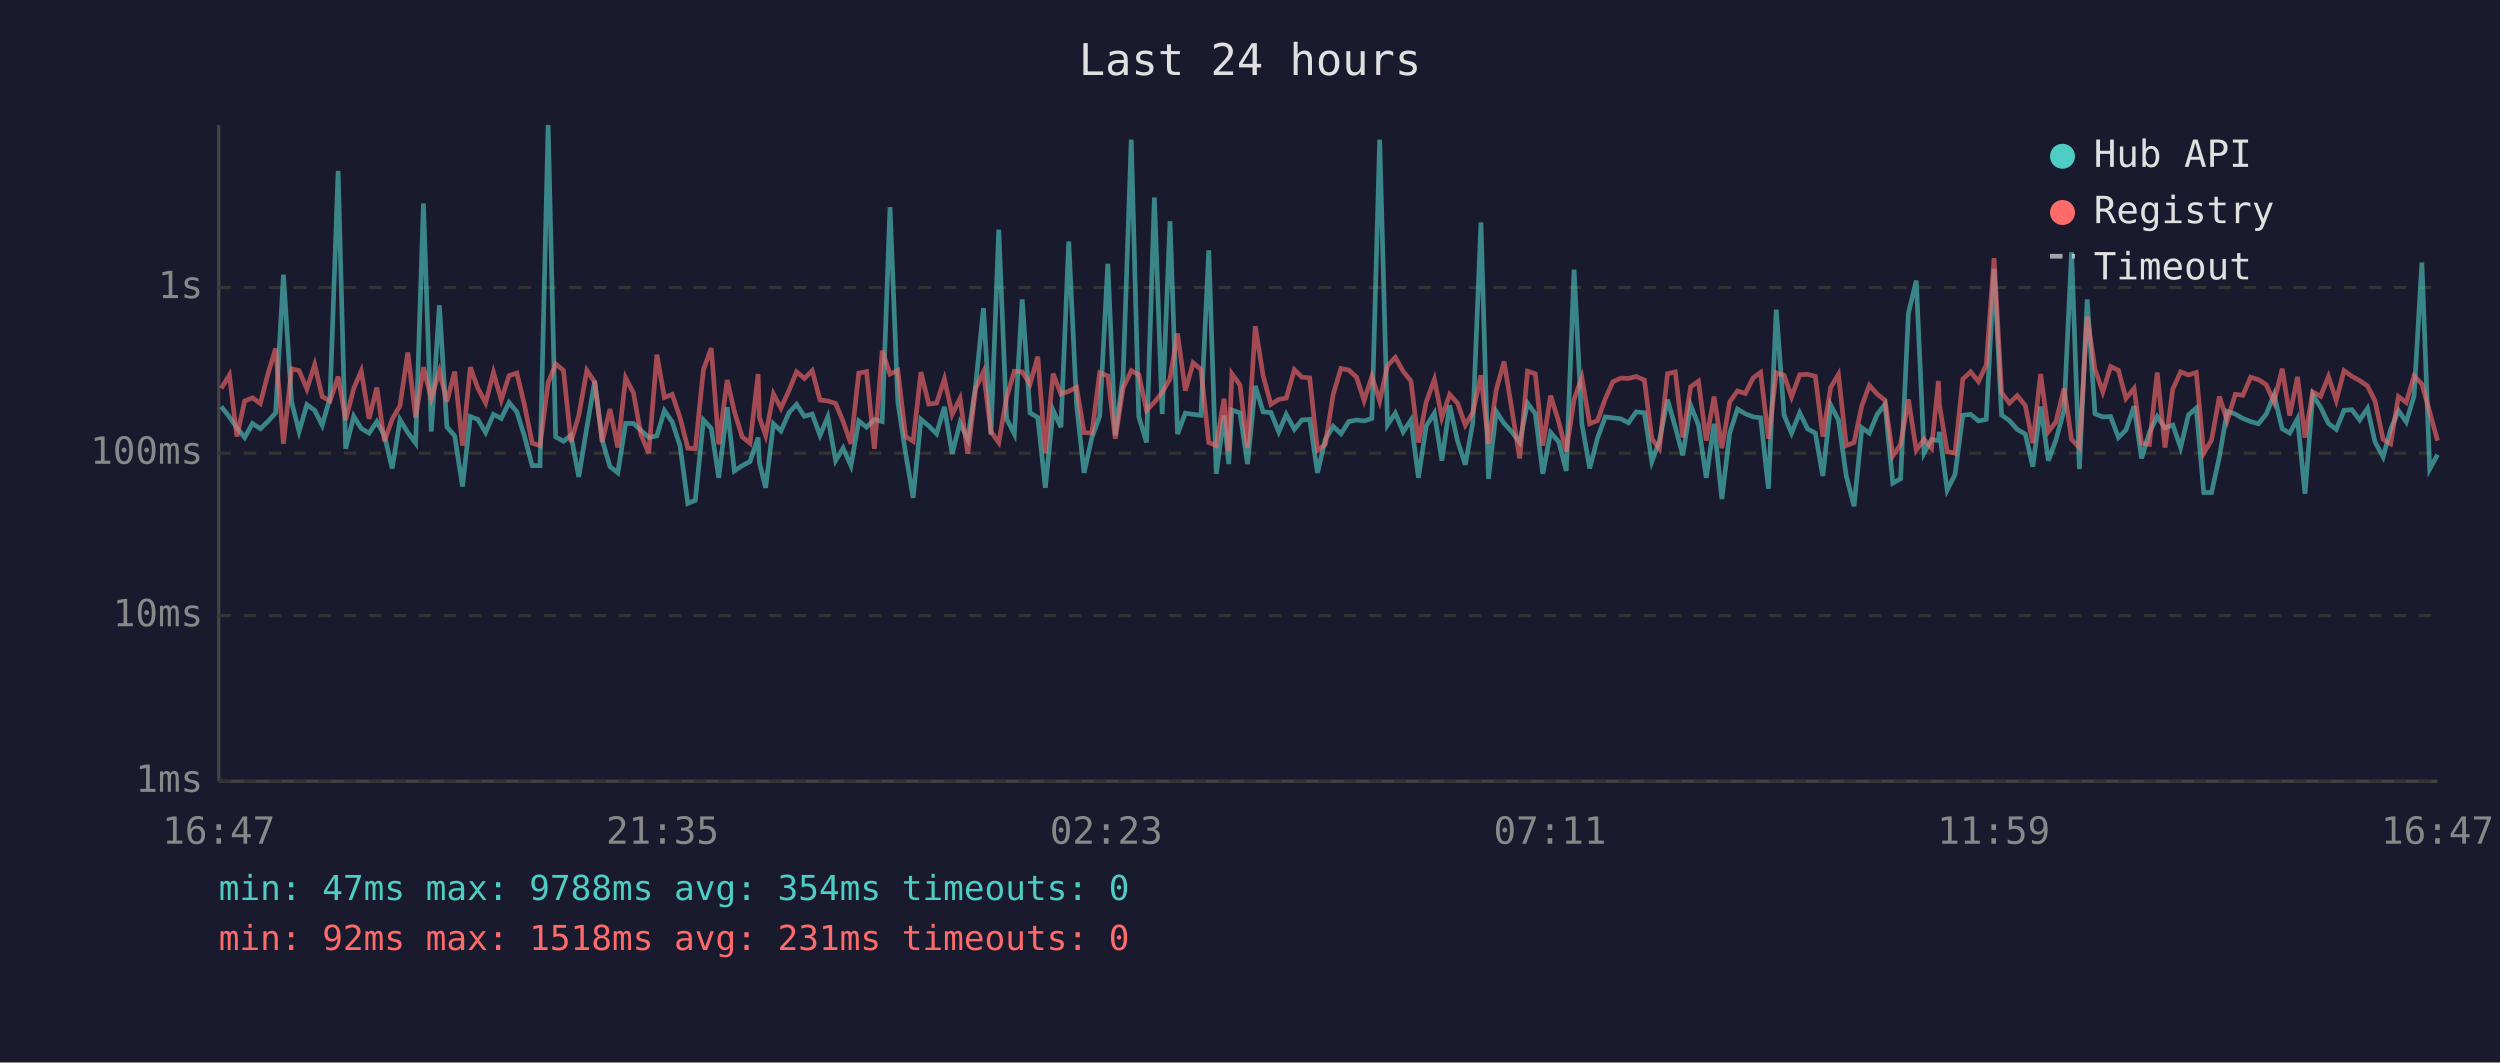
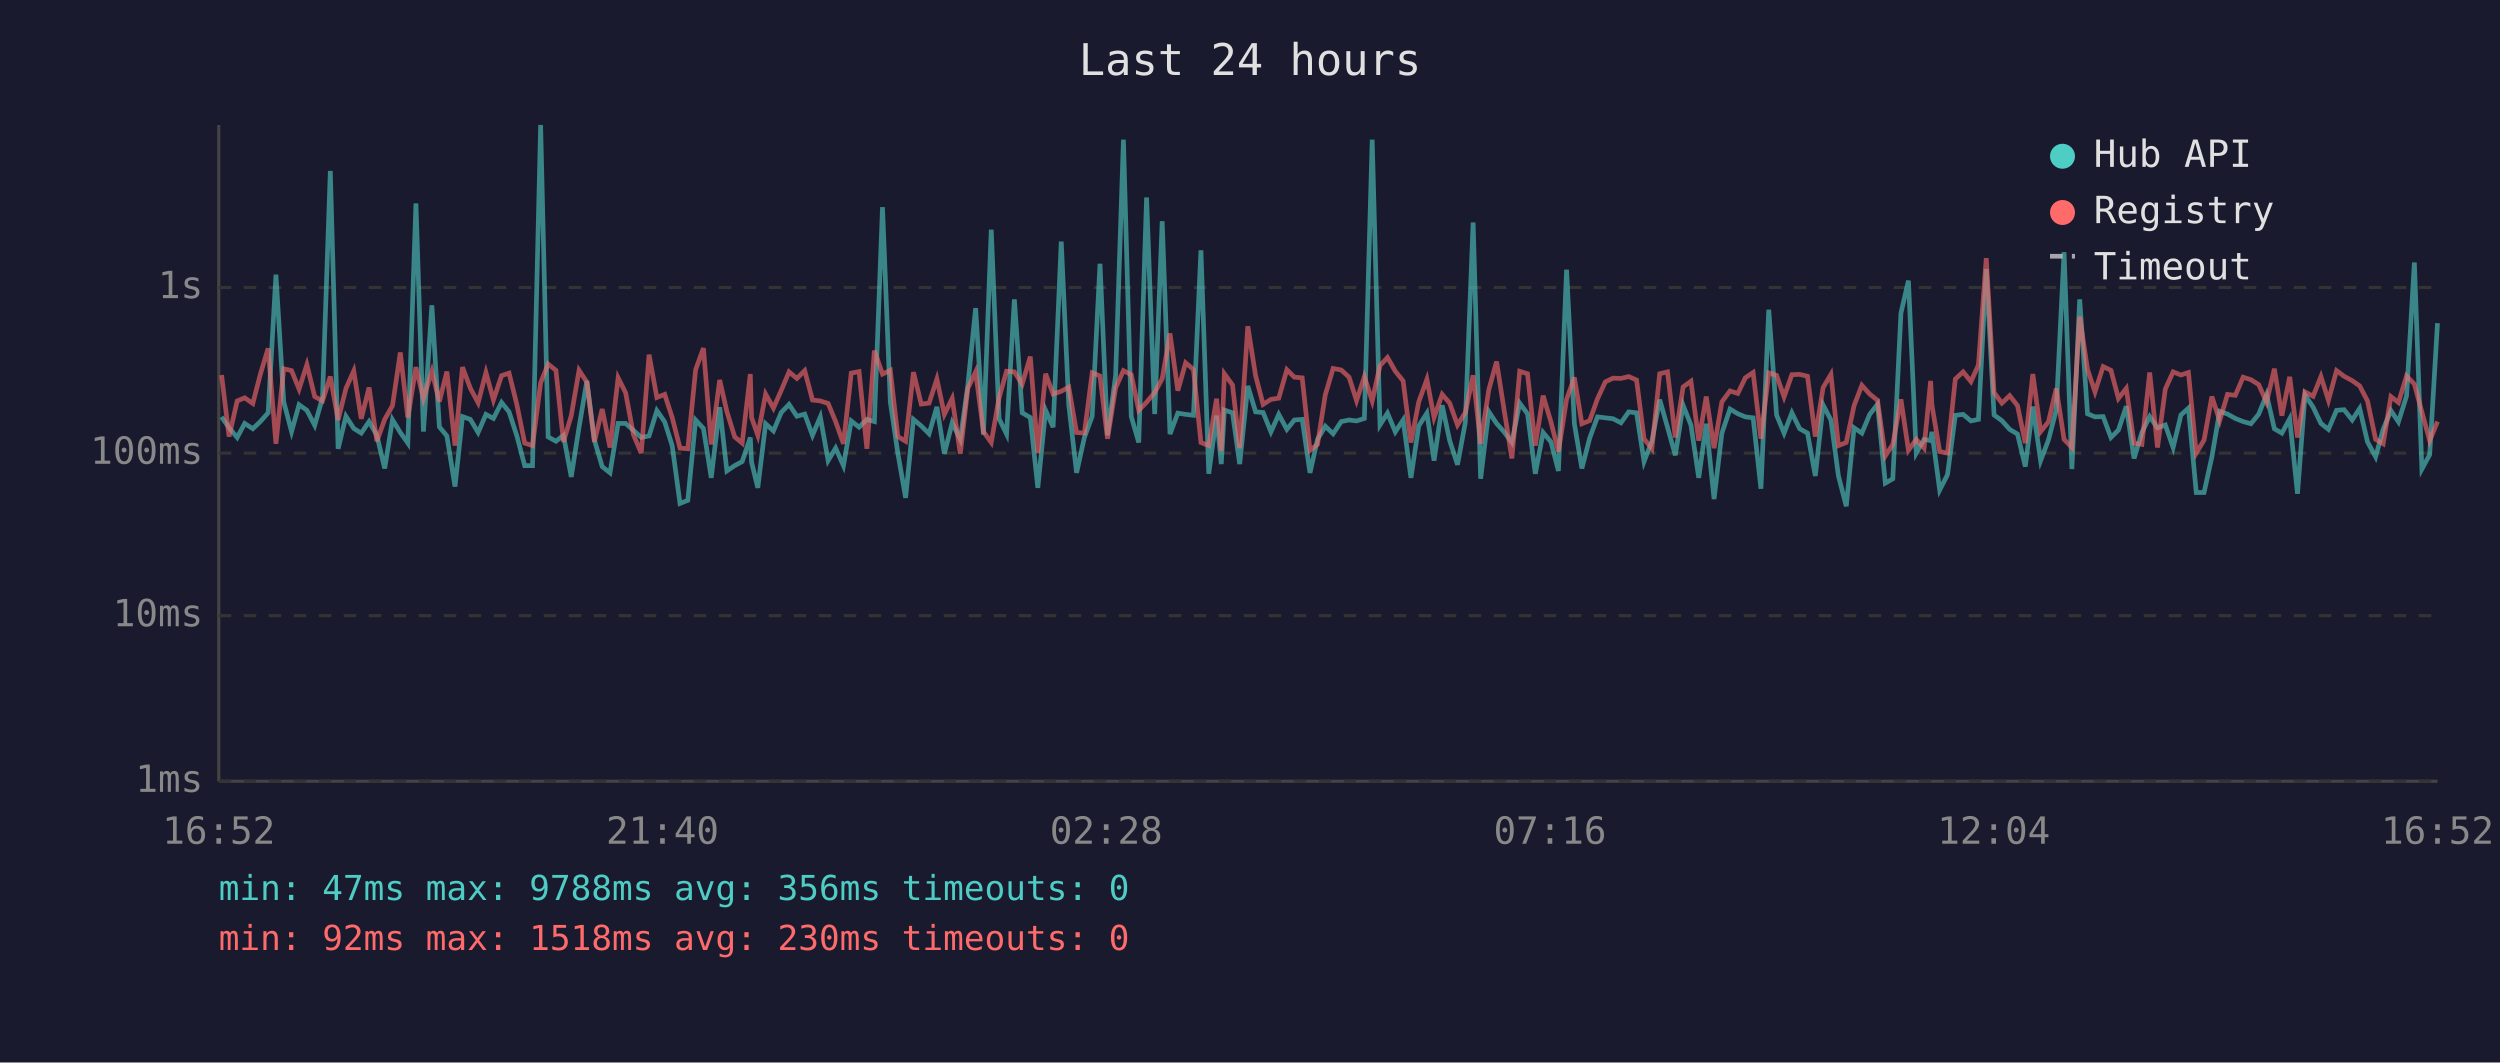
<svg xmlns="http://www.w3.org/2000/svg" viewBox="0 0 800 340" font-family="monospace" font-size="12">
  <rect width="800" height="340" fill="#1a1a2e" />
  <text x="400" y="24" fill="#e0e0e0" font-size="14" text-anchor="middle">Last 24 hours</text>
  <line x1="70" y1="40" x2="70" y2="250" stroke="#444" stroke-width="1" />
  <line x1="70" y1="250" x2="780" y2="250" stroke="#444" stroke-width="1" />
  <line x1="70" y1="250" x2="780" y2="250" stroke="#333" stroke-width="1" stroke-dasharray="4" />
  <text x="65" y="250" fill="#888" text-anchor="end" dominant-baseline="middle">1ms</text>
  <line x1="70" y1="197" x2="780" y2="197" stroke="#333" stroke-width="1" stroke-dasharray="4" />
  <text x="65" y="197" fill="#888" text-anchor="end" dominant-baseline="middle">10ms</text>
  <line x1="70" y1="145" x2="780" y2="145" stroke="#333" stroke-width="1" stroke-dasharray="4" />
  <text x="65" y="145" fill="#888" text-anchor="end" dominant-baseline="middle">100ms</text>
  <line x1="70" y1="92" x2="780" y2="92" stroke="#333" stroke-width="1" stroke-dasharray="4" />
  <text x="65" y="92" fill="#888" text-anchor="end" dominant-baseline="middle">1s</text>
-   <text x="70" y="270" fill="#888" text-anchor="middle">16:47</text>
-   <text x="212" y="270" fill="#888" text-anchor="middle">21:35</text>
-   <text x="354" y="270" fill="#888" text-anchor="middle">02:23</text>
-   <text x="496" y="270" fill="#888" text-anchor="middle">07:11</text>
-   <text x="638" y="270" fill="#888" text-anchor="middle">11:59</text>
-   <text x="780" y="270" fill="#888" text-anchor="middle">16:47</text>
-   <polyline points="70.8,130.1 73.4,133.4 75.8,136.9 78.3,140.0 80.8,135.5 83.3,137.2 85.7,134.9 88.2,132.1 90.7,87.9 93.3,128.6 95.7,138.1 98.2,129.5 100.7,131.3 103.1,136.1 105.6,127.3 108.2,54.7 110.6,143.6 113.2,133.2 115.6,137.1 118.1,138.6 120.6,134.9 123.0,139.3 125.5,149.9 128.0,134.3 130.5,138.4 133.0,141.8 135.5,65.1 138.0,138.1 140.6,97.7 143.0,136.6 145.5,139.5 148.0,155.7 150.5,133.3 152.9,134.2 155.4,138.4 157.9,132.6 160.4,133.9 162.9,128.8 165.4,131.8 167.8,139.5 170.3,149.0 172.8,149.0 175.4,40.0 177.8,139.8 180.3,141.2 182.7,139.3 185.2,152.6 187.8,136.7 190.3,121.9 192.7,140.8 195.2,149.3 197.7,151.3 200.2,135.5 202.7,135.5 205.1,137.7 207.6,140.0 210.2,139.5 212.6,131.4 215.1,135.0 217.6,142.6 220.1,161.1 222.5,160.1 225.1,134.4 227.6,137.1 230.0,152.9 232.7,130.3 235.0,150.7 237.5,149.0 240.0,147.7 242.6,140.0 243.0,147.9 245.0,156.1 247.5,135.6 249.9,137.9 252.5,132.0 254.9,129.4 257.4,133.2 259.9,132.5 262.4,139.3 264.9,133.4 267.4,147.4 269.8,143.4 272.3,149.0 274.8,134.7 277.3,136.7 279.8,134.2 282.3,134.9 284.8,66.3 287.3,128.6 289.8,145.0 292.2,159.3 294.7,134.2 297.2,136.3 299.7,138.8 302.2,130.2 304.7,145.2 307.2,135.3 309.7,140.6 312.2,123.4 314.7,98.6 317.1,139.1 319.6,73.5 322.1,134.0 324.6,138.9 327.1,95.8 329.6,132.1 332.1,133.6 334.5,156.1 337.0,131.3 339.5,136.7 342.0,77.3 344.5,129.5 346.9,151.3 349.4,140.0 351.9,133.2 354.5,84.4 356.9,139.3 359.4,120.2 362.0,44.7 364.4,133.3 366.9,141.6 369.4,63.2 371.9,132.5 374.4,70.8 376.8,138.9 379.3,132.2 381.8,132.6 384.3,132.9 386.8,80.1 389.2,151.6 391.7,133.0 393.2,148.5 394.2,131.2 396.8,132.1 399.2,148.5 401.7,123.5 404.2,131.8 406.7,132.0 409.2,138.2 411.6,132.6 414.2,137.4 416.6,134.4 419.1,134.2 421.6,151.3 424.1,140.6 426.6,136.4 429.1,138.8 431.6,134.9 434.1,134.4 436.5,134.7 439.0,133.9 441.5,44.7 444.0,136.0 446.5,132.2 449.0,138.2 451.5,134.4 453.9,152.9 456.4,136.3 459.0,132.2 461.4,147.4 463.9,129.7 466.4,141.0 468.9,148.7 471.3,135.2 473.9,71.2 476.3,153.2 478.8,131.7 481.3,135.5 483.8,138.2 486.3,141.6 488.8,129.0 491.3,132.4 493.7,151.6 496.2,138.4 498.8,141.4 501.2,150.7 503.7,86.3 506.2,135.6 508.7,149.9 511.2,140.2 513.7,133.4 516.1,133.7 518.6,134.0 521.1,135.3 523.6,131.8 526.2,132.1 528.6,147.7 531.0,141.2 533.6,127.9 536.1,136.7 538.5,145.7 541.0,129.7 543.5,136.0 546.0,152.9 548.5,135.6 551.0,159.7 553.5,138.6 556.0,130.9 558.5,132.4 561.0,133.4 563.4,133.7 565.9,156.4 568.4,99.1 570.9,132.8 573.3,138.6 575.9,132.1 578.4,137.2 580.9,138.6 583.3,152.3 585.8,129.6 588.3,134.4 590.8,152.3 593.3,162.0 595.8,136.9 598.2,138.6 600.7,132.6 603.2,129.4 605.7,154.6 608.2,153.2 610.7,100.2 613.2,89.8 615.7,145.0 618.1,140.6 620.3,141.0 620.6,138.2 623.1,156.8 625.6,151.9 628.1,132.9 630.6,132.6 633.1,134.7 635.6,134.2 638.1,86.1 640.5,132.8 643.0,134.6 645.5,137.4 648.1,138.9 650.5,149.3 653.0,130.1 655.5,147.4 657.9,140.8 660.5,131.2 662.9,80.7 665.4,150.1 667.9,95.8 670.4,132.4 672.9,133.4 675.4,133.3 677.9,140.0 680.3,137.6 682.9,130.0 685.3,146.7 687.8,138.4 690.3,133.3 692.8,136.9 695.3,136.0 697.8,143.2 700.3,132.8 702.8,130.6 705.2,157.6 707.7,157.6 710.2,146.2 712.7,131.6 715.3,132.5 717.7,133.9 720.2,134.9 722.7,135.6 725.2,132.5 727.7,126.3 730.3,137.2 732.7,138.6 735.2,134.0 737.6,158.0 740.1,126.4 742.6,130.3 745.1,135.5 747.6,137.4 750.1,131.3 752.6,131.1 755.1,134.4 757.6,130.7 760.0,141.4 762.6,146.2 765.0,137.4 767.5,131.4 770.0,135.0 772.5,126.7 775.0,84.0 777.5,150.1 780.0,145.5" fill="none" stroke="#4ecdc4" stroke-width="1.5" opacity="0.6" />
-   <polyline points="70.8,124.3 73.4,120.0 75.8,139.7 78.3,128.3 80.8,127.3 83.3,129.1 85.7,119.8 88.2,111.5 90.7,142.0 93.3,118.0 95.7,118.6 98.2,124.5 100.7,116.7 103.1,126.9 105.6,128.3 108.2,120.5 110.6,134.4 113.2,124.3 115.6,118.7 118.1,134.0 120.6,124.0 123.0,141.2 125.5,134.2 128.0,129.8 130.5,112.8 133.0,133.6 135.5,117.5 138.0,127.5 140.6,118.8 143.0,128.5 145.5,118.9 148.0,142.6 150.5,117.5 152.9,124.2 155.4,128.9 157.9,119.2 160.4,128.0 162.9,120.2 165.4,119.4 167.8,129.5 170.3,141.8 172.8,142.6 175.4,122.5 177.8,116.5 180.3,118.5 182.7,141.4 185.2,133.0 187.8,118.5 190.3,122.3 192.7,141.4 195.2,130.9 197.7,143.2 200.2,120.9 202.7,125.7 205.1,139.1 207.6,145.0 210.2,113.5 212.6,127.2 215.1,126.2 217.6,133.6 220.1,143.4 222.5,143.6 225.1,118.3 227.6,111.4 230.0,142.2 232.7,121.6 235.0,131.7 237.5,139.8 240.0,141.8 242.6,119.7 243.0,133.6 245.0,139.3 247.5,126.1 249.9,130.6 252.5,124.9 254.9,119.0 257.4,121.1 259.9,118.6 262.4,128.0 264.9,128.3 267.4,129.1 269.8,134.9 272.3,142.0 274.8,119.4 277.3,118.9 279.8,143.6 282.3,112.2 284.8,119.7 287.3,118.5 289.8,139.7 292.2,141.2 294.7,119.1 297.2,129.3 299.7,129.0 302.2,121.3 304.7,132.6 307.2,127.5 309.7,145.2 312.2,124.3 314.7,119.0 317.1,138.1 319.6,141.6 322.1,127.3 324.6,118.8 327.1,119.0 329.6,122.9 332.1,114.1 334.5,145.0 337.0,119.6 339.5,126.1 342.0,125.2 344.5,123.9 346.9,138.4 349.4,138.6 351.9,119.3 354.5,120.3 356.9,140.4 359.4,124.1 362.0,118.6 364.4,119.9 366.9,131.3 369.4,128.7 371.9,125.6 374.4,121.2 376.8,106.7 379.3,125.0 381.8,116.1 384.3,118.2 386.8,141.6 389.2,142.6 391.7,127.6 393.2,144.3 394.2,119.6 396.8,123.2 399.2,143.4 401.7,104.4 404.2,120.3 406.7,129.4 409.2,127.8 411.6,127.4 414.2,118.3 416.6,120.7 419.1,120.9 421.6,144.1 424.1,142.2 426.6,126.3 429.1,117.9 431.6,118.4 434.1,120.7 436.5,128.2 439.0,120.5 441.5,128.3 444.0,117.0 446.5,114.4 449.0,118.8 451.5,121.9 453.9,141.6 456.4,128.6 459.0,121.4 461.4,133.6 463.9,126.2 466.4,129.0 468.9,136.0 471.3,132.0 473.9,120.1 476.3,142.0 478.8,124.8 481.3,115.7 483.8,131.1 486.3,146.7 488.8,118.8 491.3,119.6 493.7,142.6 496.2,126.6 498.8,135.0 501.2,144.5 503.7,127.8 506.2,120.8 508.7,135.6 511.2,134.6 513.7,127.6 516.1,122.2 518.6,121.0 521.1,121.1 523.6,120.5 526.2,121.6 528.6,140.4 531.0,143.6 533.6,119.6 536.1,119.0 538.5,140.0 541.0,123.8 543.5,122.0 546.0,141.0 548.5,126.9 551.0,143.4 553.5,128.6 556.0,125.1 558.5,125.9 561.0,120.9 563.4,119.2 565.9,140.4 568.4,119.3 570.9,120.1 573.3,127.0 575.9,119.9 578.4,119.8 580.9,120.4 583.3,139.7 585.8,124.0 588.3,119.8 590.8,142.6 593.3,141.6 595.8,129.8 598.2,123.3 600.7,126.1 603.2,128.1 605.7,145.9 608.2,142.2 610.7,127.8 613.2,144.1 615.7,140.6 618.1,143.4 620.3,121.9 620.6,129.5 623.1,144.5 625.6,145.0 628.1,121.3 630.6,119.0 633.1,122.1 635.6,116.8 638.1,82.6 640.5,125.6 643.0,129.0 645.5,126.6 648.1,129.8 650.5,141.8 653.0,119.7 655.5,138.1 657.9,135.0 660.5,124.3 662.9,140.6 665.4,143.2 667.9,101.3 670.4,118.2 672.9,125.4 675.4,117.3 677.9,118.5 680.3,127.5 682.9,124.3 685.3,141.8 687.8,142.2 690.3,119.2 692.8,143.2 695.3,124.5 697.8,119.0 700.3,120.0 702.8,119.2 705.2,145.0 707.7,140.8 710.2,126.9 712.7,134.6 715.3,126.2 717.7,126.5 720.2,120.7 722.7,121.5 725.2,123.1 727.7,128.7 730.3,118.0 732.7,133.0 735.2,120.6 737.6,140.0 740.1,125.4 742.6,126.8 745.1,120.5 747.6,128.1 750.1,118.6 752.6,120.4 755.1,121.8 757.6,123.5 760.0,128.3 762.6,140.6 765.0,142.0 767.5,126.9 770.0,128.8 772.5,120.3 775.0,122.9 777.5,131.8 780.0,141.0" fill="none" stroke="#ff6b6b" stroke-width="1.5" opacity="0.6" />
+   <text x="70" y="270" fill="#888" text-anchor="middle">16:52</text>
+   <text x="212" y="270" fill="#888" text-anchor="middle">21:40</text>
+   <text x="354" y="270" fill="#888" text-anchor="middle">02:28</text>
+   <text x="496" y="270" fill="#888" text-anchor="middle">07:16</text>
+   <text x="638" y="270" fill="#888" text-anchor="middle">12:04</text>
+   <text x="780" y="270" fill="#888" text-anchor="middle">16:52</text>
+   <polyline points="70.9,133.4 73.3,136.9 75.9,140.0 78.3,135.5 80.9,137.2 83.3,134.9 85.8,132.1 88.3,87.9 90.8,128.6 93.3,138.1 95.7,129.5 98.2,131.3 100.7,136.1 103.2,127.3 105.7,54.7 108.2,143.6 110.7,133.2 113.2,137.1 115.6,138.6 118.1,134.9 120.6,139.3 123.1,149.9 125.6,134.3 128.1,138.4 130.5,141.8 133.1,65.1 135.5,138.1 138.2,97.7 140.6,136.6 143.0,139.5 145.6,155.7 148.0,133.3 150.5,134.2 153.0,138.4 155.5,132.6 157.9,133.9 160.5,128.8 162.9,131.8 165.4,139.5 167.9,149.0 170.4,149.0 173.0,40.0 175.4,139.8 177.9,141.2 180.3,139.3 182.8,152.6 185.3,136.7 187.8,121.9 190.2,140.8 192.7,149.3 195.2,151.3 197.8,135.5 200.2,135.5 202.7,137.7 205.2,140.0 207.7,139.5 210.2,131.4 212.7,135.0 215.1,142.6 217.6,161.1 220.1,160.1 222.6,134.4 225.1,137.1 227.6,152.9 230.3,130.3 232.6,150.7 235.1,149.0 237.5,147.7 240.1,140.0 240.5,147.9 242.5,156.1 245.0,135.6 247.5,137.9 250.0,132.0 252.5,129.4 255.0,133.2 257.5,132.5 260.0,139.3 262.5,133.4 265.0,147.4 267.4,143.4 269.9,149.0 272.4,134.7 274.9,136.7 277.4,134.2 279.8,134.9 282.4,66.3 284.9,128.6 287.3,145.0 289.8,159.3 292.3,134.2 294.8,136.3 297.3,138.8 299.8,130.2 302.2,145.2 304.7,135.3 307.3,140.6 309.7,123.4 312.2,98.6 314.7,139.1 317.2,73.5 319.7,134.0 322.1,138.9 324.6,95.8 327.1,132.1 329.7,133.6 332.1,156.1 334.6,131.3 337.0,136.7 339.6,77.3 342.0,129.5 344.5,151.3 347.0,140.0 349.5,133.2 352.0,84.4 354.4,139.3 357.0,120.2 359.5,44.7 362.0,133.3 364.4,141.6 366.9,63.2 369.5,132.5 371.9,70.8 374.4,138.9 376.9,132.2 379.4,132.6 381.9,132.9 384.3,80.1 386.8,151.6 389.3,133.0 390.8,148.5 391.8,131.2 394.4,132.1 396.7,148.5 399.3,123.5 401.8,131.8 404.2,132.0 406.7,138.2 409.2,132.6 411.8,137.4 414.2,134.4 416.7,134.2 419.2,151.3 421.6,140.6 424.1,136.4 426.6,138.8 429.2,134.9 431.7,134.4 434.1,134.7 436.6,133.9 439.1,44.7 441.6,136.0 444.0,132.2 446.5,138.2 449.0,134.4 451.5,152.9 454.0,136.3 456.6,132.2 458.9,147.4 461.5,129.7 463.9,141.0 466.4,148.7 468.9,135.2 471.4,71.2 473.8,153.2 476.4,131.7 478.9,135.5 481.3,138.2 483.8,141.6 486.3,129.0 488.8,132.4 491.3,151.6 493.8,138.4 496.3,141.4 498.7,150.7 501.3,86.3 503.8,135.6 506.2,149.9 508.7,140.2 511.2,133.4 513.7,133.7 516.2,134.0 518.7,135.3 521.2,131.8 523.7,132.1 526.1,147.7 528.6,141.2 531.1,127.9 533.6,136.7 536.1,145.7 538.6,129.7 541.1,136.0 543.6,152.9 546.0,135.6 548.5,159.7 551.0,138.6 553.6,130.9 556.1,132.4 558.5,133.4 561.0,133.7 563.5,156.4 566.0,99.1 568.5,132.8 570.9,138.6 573.4,132.1 575.9,137.2 578.4,138.6 580.9,152.3 583.4,129.6 585.9,134.4 588.3,152.3 590.8,162.0 593.3,136.9 595.8,138.6 598.3,132.6 600.8,129.4 603.3,154.6 605.7,153.2 608.3,100.2 610.7,89.8 613.2,145.0 615.7,140.6 617.8,141.0 618.2,138.2 620.7,156.8 623.2,151.9 625.7,132.9 628.2,132.6 630.7,134.7 633.1,134.2 635.6,86.1 638.1,132.8 640.6,134.6 643.1,137.4 645.6,138.9 648.1,149.3 650.5,130.1 653.0,147.4 655.5,140.8 658.0,131.2 660.5,80.7 663.0,150.1 665.5,95.8 668.0,132.4 670.4,133.4 673.0,133.3 675.5,140.0 677.9,137.6 680.4,130.0 682.9,146.7 685.4,138.4 687.9,133.3 690.4,136.9 692.9,136.0 695.4,143.2 697.9,132.8 700.3,130.6 702.8,157.6 705.3,157.6 707.8,146.2 710.3,131.6 712.8,132.5 715.3,133.9 717.8,134.9 720.3,135.6 722.8,132.5 725.3,126.3 727.8,137.2 730.2,138.6 732.7,134.0 735.2,158.0 737.6,126.4 740.2,130.3 742.7,135.5 745.1,137.4 747.7,131.3 750.1,131.1 752.7,134.4 755.1,130.7 757.6,141.4 760.2,146.2 762.6,137.4 765.1,131.4 767.5,135.0 770.1,126.7 772.6,84.0 775.0,150.1 777.5,145.5 780.0,103.4" fill="none" stroke="#4ecdc4" stroke-width="1.5" opacity="0.6" />
+   <polyline points="70.9,120.0 73.3,139.7 75.9,128.3 78.3,127.3 80.9,129.1 83.3,119.8 85.8,111.5 88.3,142.0 90.8,118.0 93.3,118.6 95.7,124.5 98.2,116.7 100.7,126.9 103.2,128.3 105.7,120.5 108.2,134.4 110.7,124.3 113.2,118.7 115.6,134.0 118.1,124.0 120.6,141.2 123.1,134.2 125.6,129.8 128.1,112.8 130.5,133.6 133.1,117.5 135.5,127.5 138.2,118.8 140.6,128.5 143.0,118.9 145.6,142.6 148.0,117.5 150.5,124.2 153.0,128.9 155.5,119.2 157.9,128.0 160.5,120.2 162.9,119.4 165.4,129.5 167.9,141.8 170.4,142.6 173.0,122.5 175.4,116.5 177.9,118.5 180.3,141.4 182.8,133.0 185.3,118.5 187.8,122.3 190.2,141.4 192.7,130.9 195.2,143.2 197.8,120.9 200.2,125.7 202.7,139.1 205.2,145.0 207.7,113.5 210.2,127.2 212.7,126.2 215.1,133.6 217.6,143.4 220.1,143.6 222.6,118.3 225.1,111.4 227.6,142.2 230.3,121.6 232.6,131.7 235.1,139.8 237.5,141.8 240.1,119.7 240.5,133.6 242.5,139.3 245.0,126.1 247.5,130.6 250.0,124.9 252.5,119.0 255.0,121.1 257.5,118.6 260.0,128.0 262.5,128.3 265.0,129.1 267.4,134.9 269.9,142.0 272.4,119.4 274.9,118.9 277.4,143.6 279.8,112.2 282.4,119.7 284.9,118.5 287.3,139.7 289.8,141.2 292.3,119.1 294.8,129.3 297.3,129.0 299.8,121.3 302.2,132.6 304.7,127.5 307.3,145.2 309.7,124.3 312.2,119.0 314.7,138.1 317.2,141.6 319.7,127.3 322.1,118.8 324.6,119.0 327.1,122.9 329.7,114.1 332.1,145.0 334.6,119.6 337.0,126.1 339.6,125.2 342.0,123.9 344.5,138.4 347.0,138.6 349.5,119.3 352.0,120.3 354.4,140.4 357.0,124.1 359.5,118.6 362.0,119.9 364.4,131.3 366.9,128.7 369.5,125.6 371.9,121.2 374.4,106.7 376.9,125.0 379.4,116.1 381.9,118.2 384.3,141.6 386.8,142.6 389.3,127.6 390.8,144.3 391.8,119.6 394.4,123.2 396.7,143.4 399.3,104.4 401.8,120.3 404.2,129.4 406.7,127.8 409.2,127.4 411.8,118.3 414.2,120.7 416.7,120.9 419.2,144.1 421.6,142.2 424.1,126.3 426.6,117.9 429.2,118.4 431.7,120.7 434.1,128.2 436.6,120.5 439.1,128.3 441.6,117.0 444.0,114.4 446.5,118.8 449.0,121.9 451.5,141.6 454.0,128.6 456.6,121.4 458.9,133.6 461.5,126.2 463.9,129.0 466.4,136.0 468.9,132.0 471.4,120.1 473.8,142.0 476.4,124.8 478.9,115.7 481.3,131.1 483.8,146.7 486.3,118.8 488.8,119.6 491.3,142.6 493.8,126.6 496.3,135.0 498.7,144.5 501.3,127.8 503.8,120.8 506.2,135.6 508.7,134.6 511.2,127.6 513.7,122.2 516.2,121.0 518.7,121.1 521.2,120.5 523.7,121.6 526.1,140.4 528.6,143.6 531.1,119.6 533.6,119.0 536.1,140.0 538.6,123.8 541.1,122.0 543.6,141.0 546.0,126.9 548.5,143.4 551.0,128.6 553.6,125.1 556.1,125.9 558.5,120.9 561.0,119.2 563.5,140.4 566.0,119.3 568.5,120.1 570.9,127.0 573.4,119.9 575.9,119.8 578.4,120.4 580.9,139.7 583.4,124.0 585.9,119.8 588.3,142.6 590.8,141.6 593.3,129.8 595.8,123.3 598.3,126.1 600.8,128.1 603.3,145.9 605.7,142.2 608.3,127.8 610.7,144.1 613.2,140.6 615.7,143.4 617.8,121.9 618.2,129.5 620.7,144.5 623.2,145.0 625.7,121.3 628.2,119.0 630.7,122.1 633.1,116.8 635.6,82.6 638.1,125.6 640.6,129.0 643.1,126.6 645.6,129.8 648.1,141.8 650.5,119.7 653.0,138.1 655.5,135.0 658.0,124.3 660.5,140.6 663.0,143.2 665.5,101.3 668.0,118.2 670.4,125.4 673.0,117.3 675.5,118.5 677.9,127.5 680.4,124.3 682.9,141.8 685.4,142.2 687.9,119.2 690.4,143.2 692.9,124.5 695.4,119.0 697.9,120.0 700.3,119.2 702.8,145.0 705.3,140.8 707.8,126.9 710.3,134.6 712.8,126.2 715.3,126.5 717.8,120.7 720.3,121.5 722.8,123.1 725.3,128.7 727.8,118.0 730.2,133.0 732.7,120.6 735.2,140.0 737.6,125.4 740.2,126.8 742.7,120.5 745.1,128.1 747.7,118.6 750.1,120.4 752.7,121.8 755.1,123.5 757.6,128.3 760.2,140.6 762.6,142.0 765.1,126.9 767.5,128.8 770.1,120.3 772.6,122.9 775.0,131.8 777.5,141.0 780.0,134.9" fill="none" stroke="#ff6b6b" stroke-width="1.5" opacity="0.6" />
  <circle cx="660" cy="50" r="4" fill="#4ecdc4" />
  <text x="670" y="50" fill="#e0e0e0" dominant-baseline="middle">Hub API</text>
  <circle cx="660" cy="68" r="4" fill="#ff6b6b" />
  <text x="670" y="68" fill="#e0e0e0" dominant-baseline="middle">Registry</text>
  <line x1="656" y1="82" x2="664" y2="82" stroke="#e0e0e0" stroke-width="1.5" stroke-dasharray="4,3" opacity="0.7" />
  <text x="670" y="86" fill="#e0e0e0" dominant-baseline="middle">Timeout</text>
-   <text x="70" y="288" fill="#4ecdc4" font-size="11">min: 47ms  max: 9788ms  avg: 354ms  timeouts: 0</text>
-   <text x="70" y="304" fill="#ff6b6b" font-size="11">min: 92ms  max: 1518ms  avg: 231ms  timeouts: 0</text>
+   <text x="70" y="288" fill="#4ecdc4" font-size="11">min: 47ms  max: 9788ms  avg: 356ms  timeouts: 0</text>
+   <text x="70" y="304" fill="#ff6b6b" font-size="11">min: 92ms  max: 1518ms  avg: 230ms  timeouts: 0</text>
</svg>
